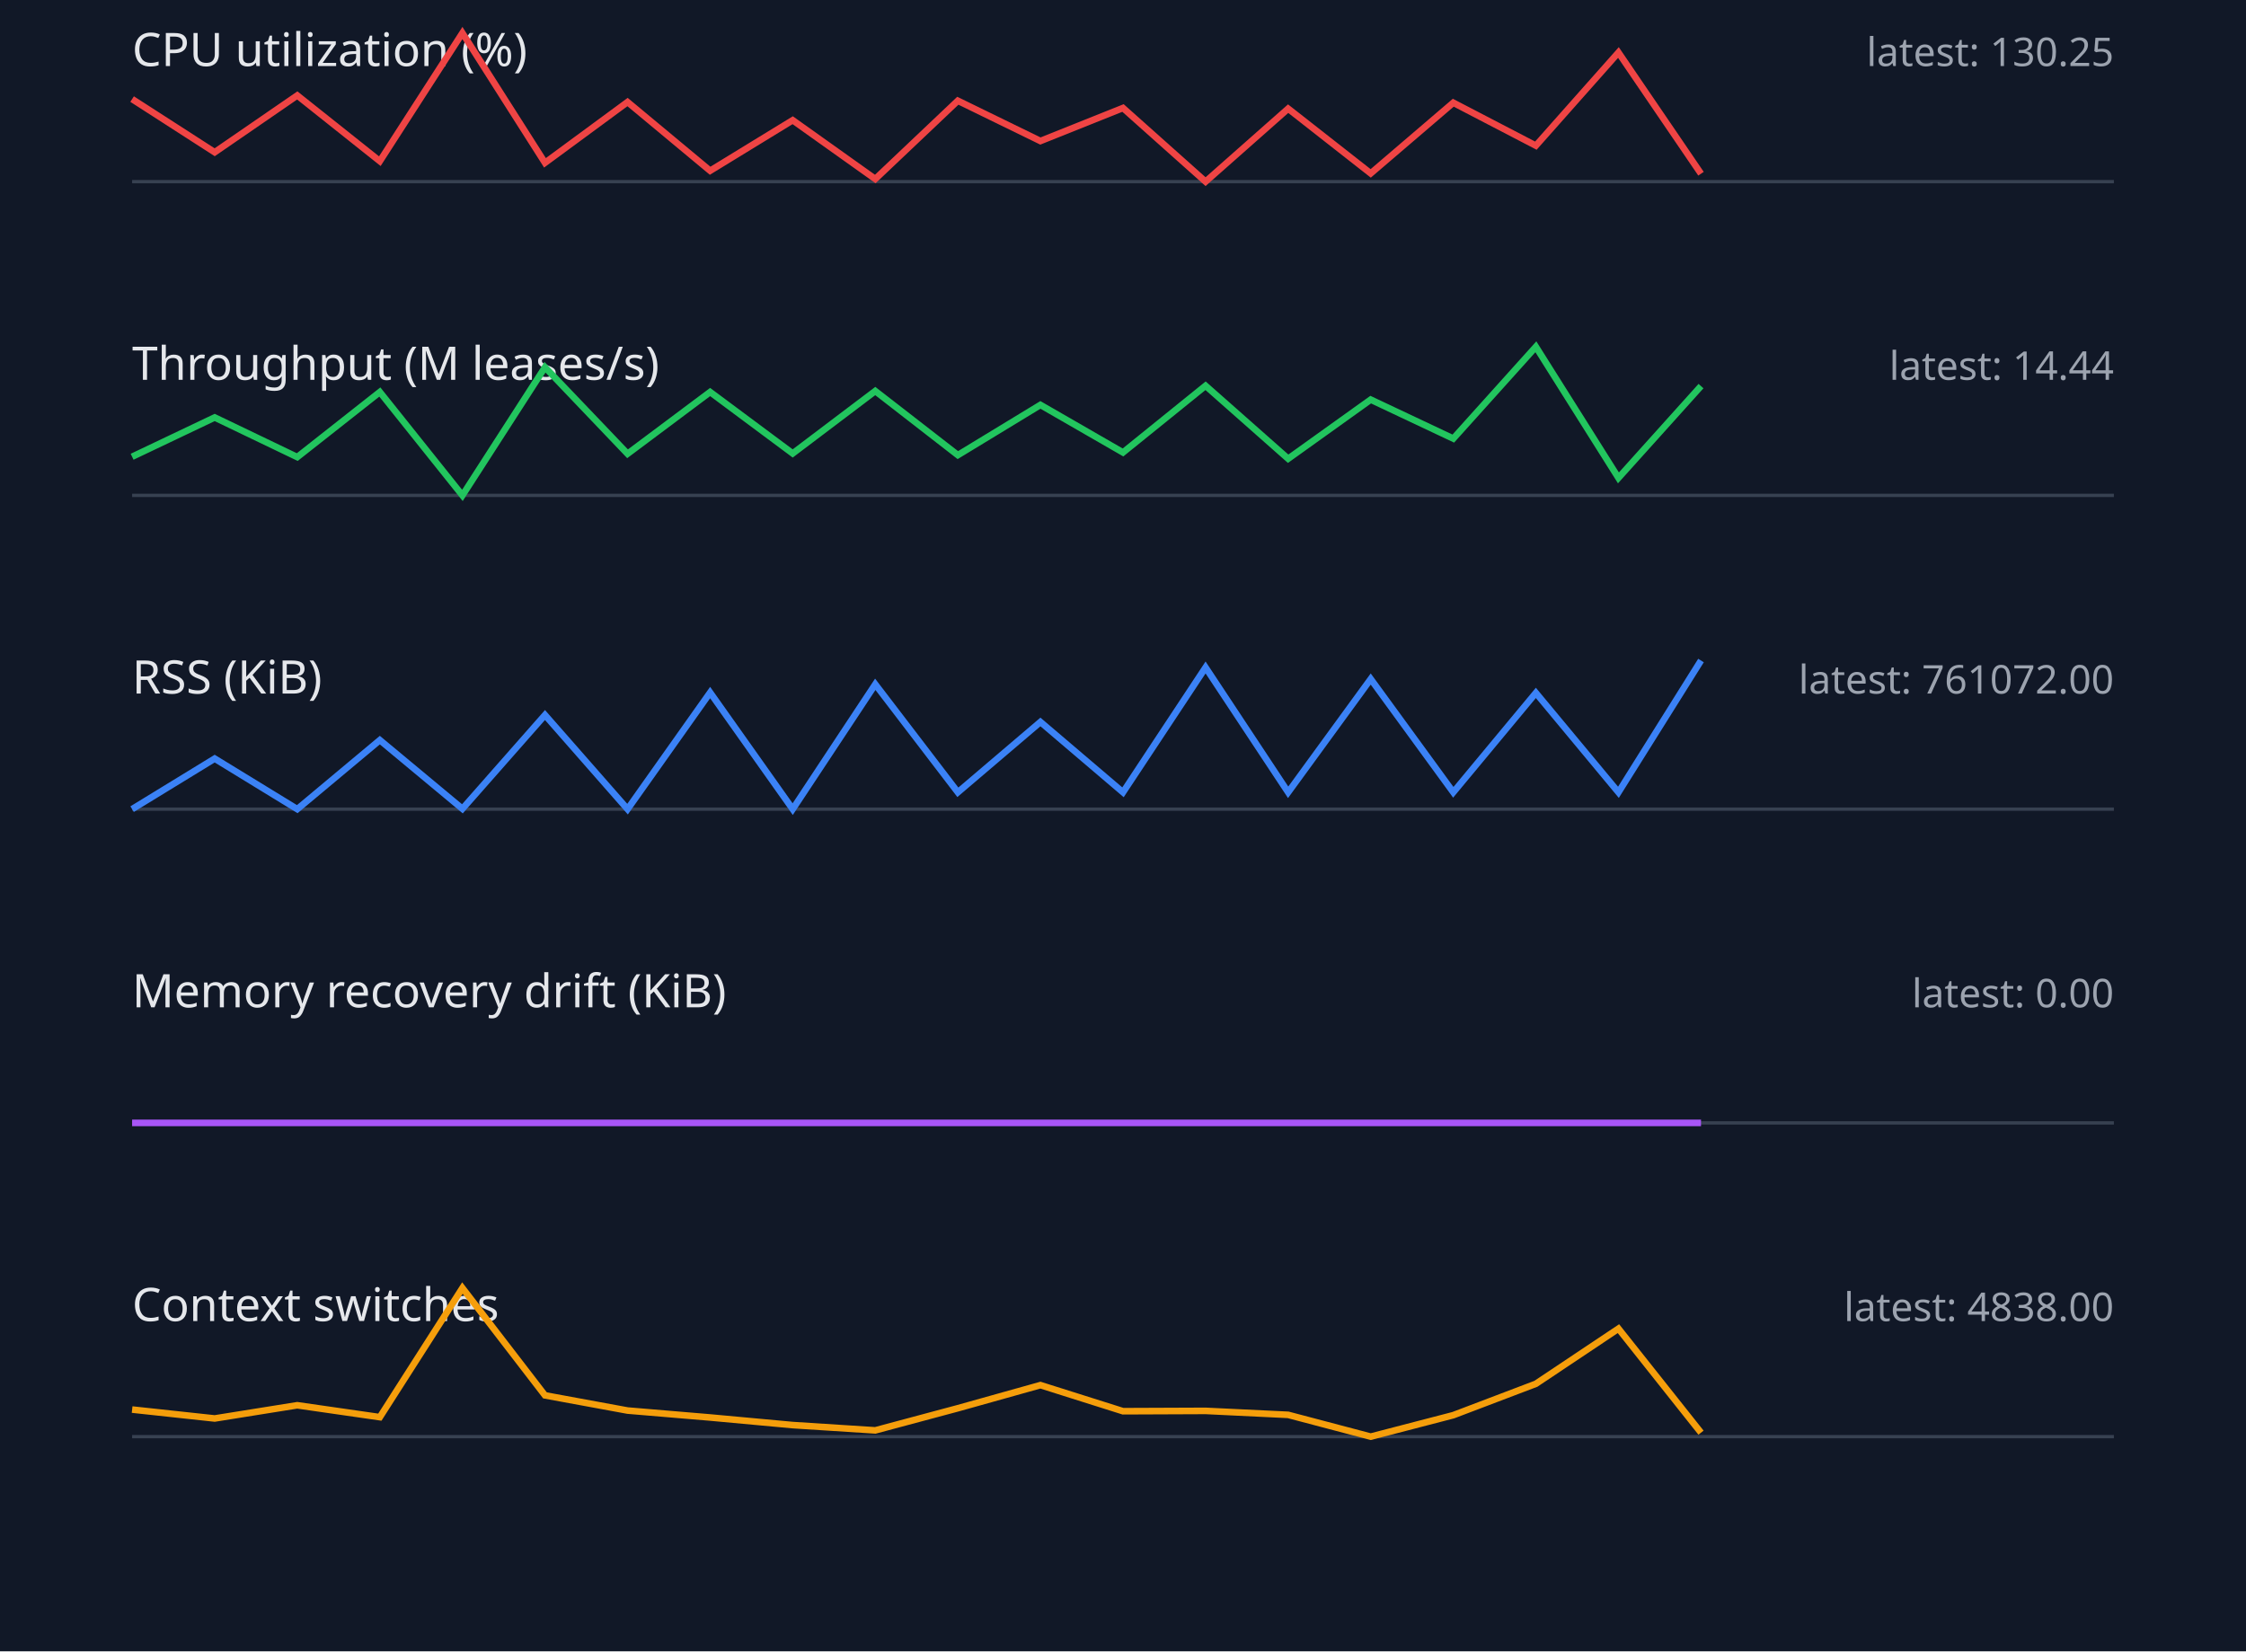
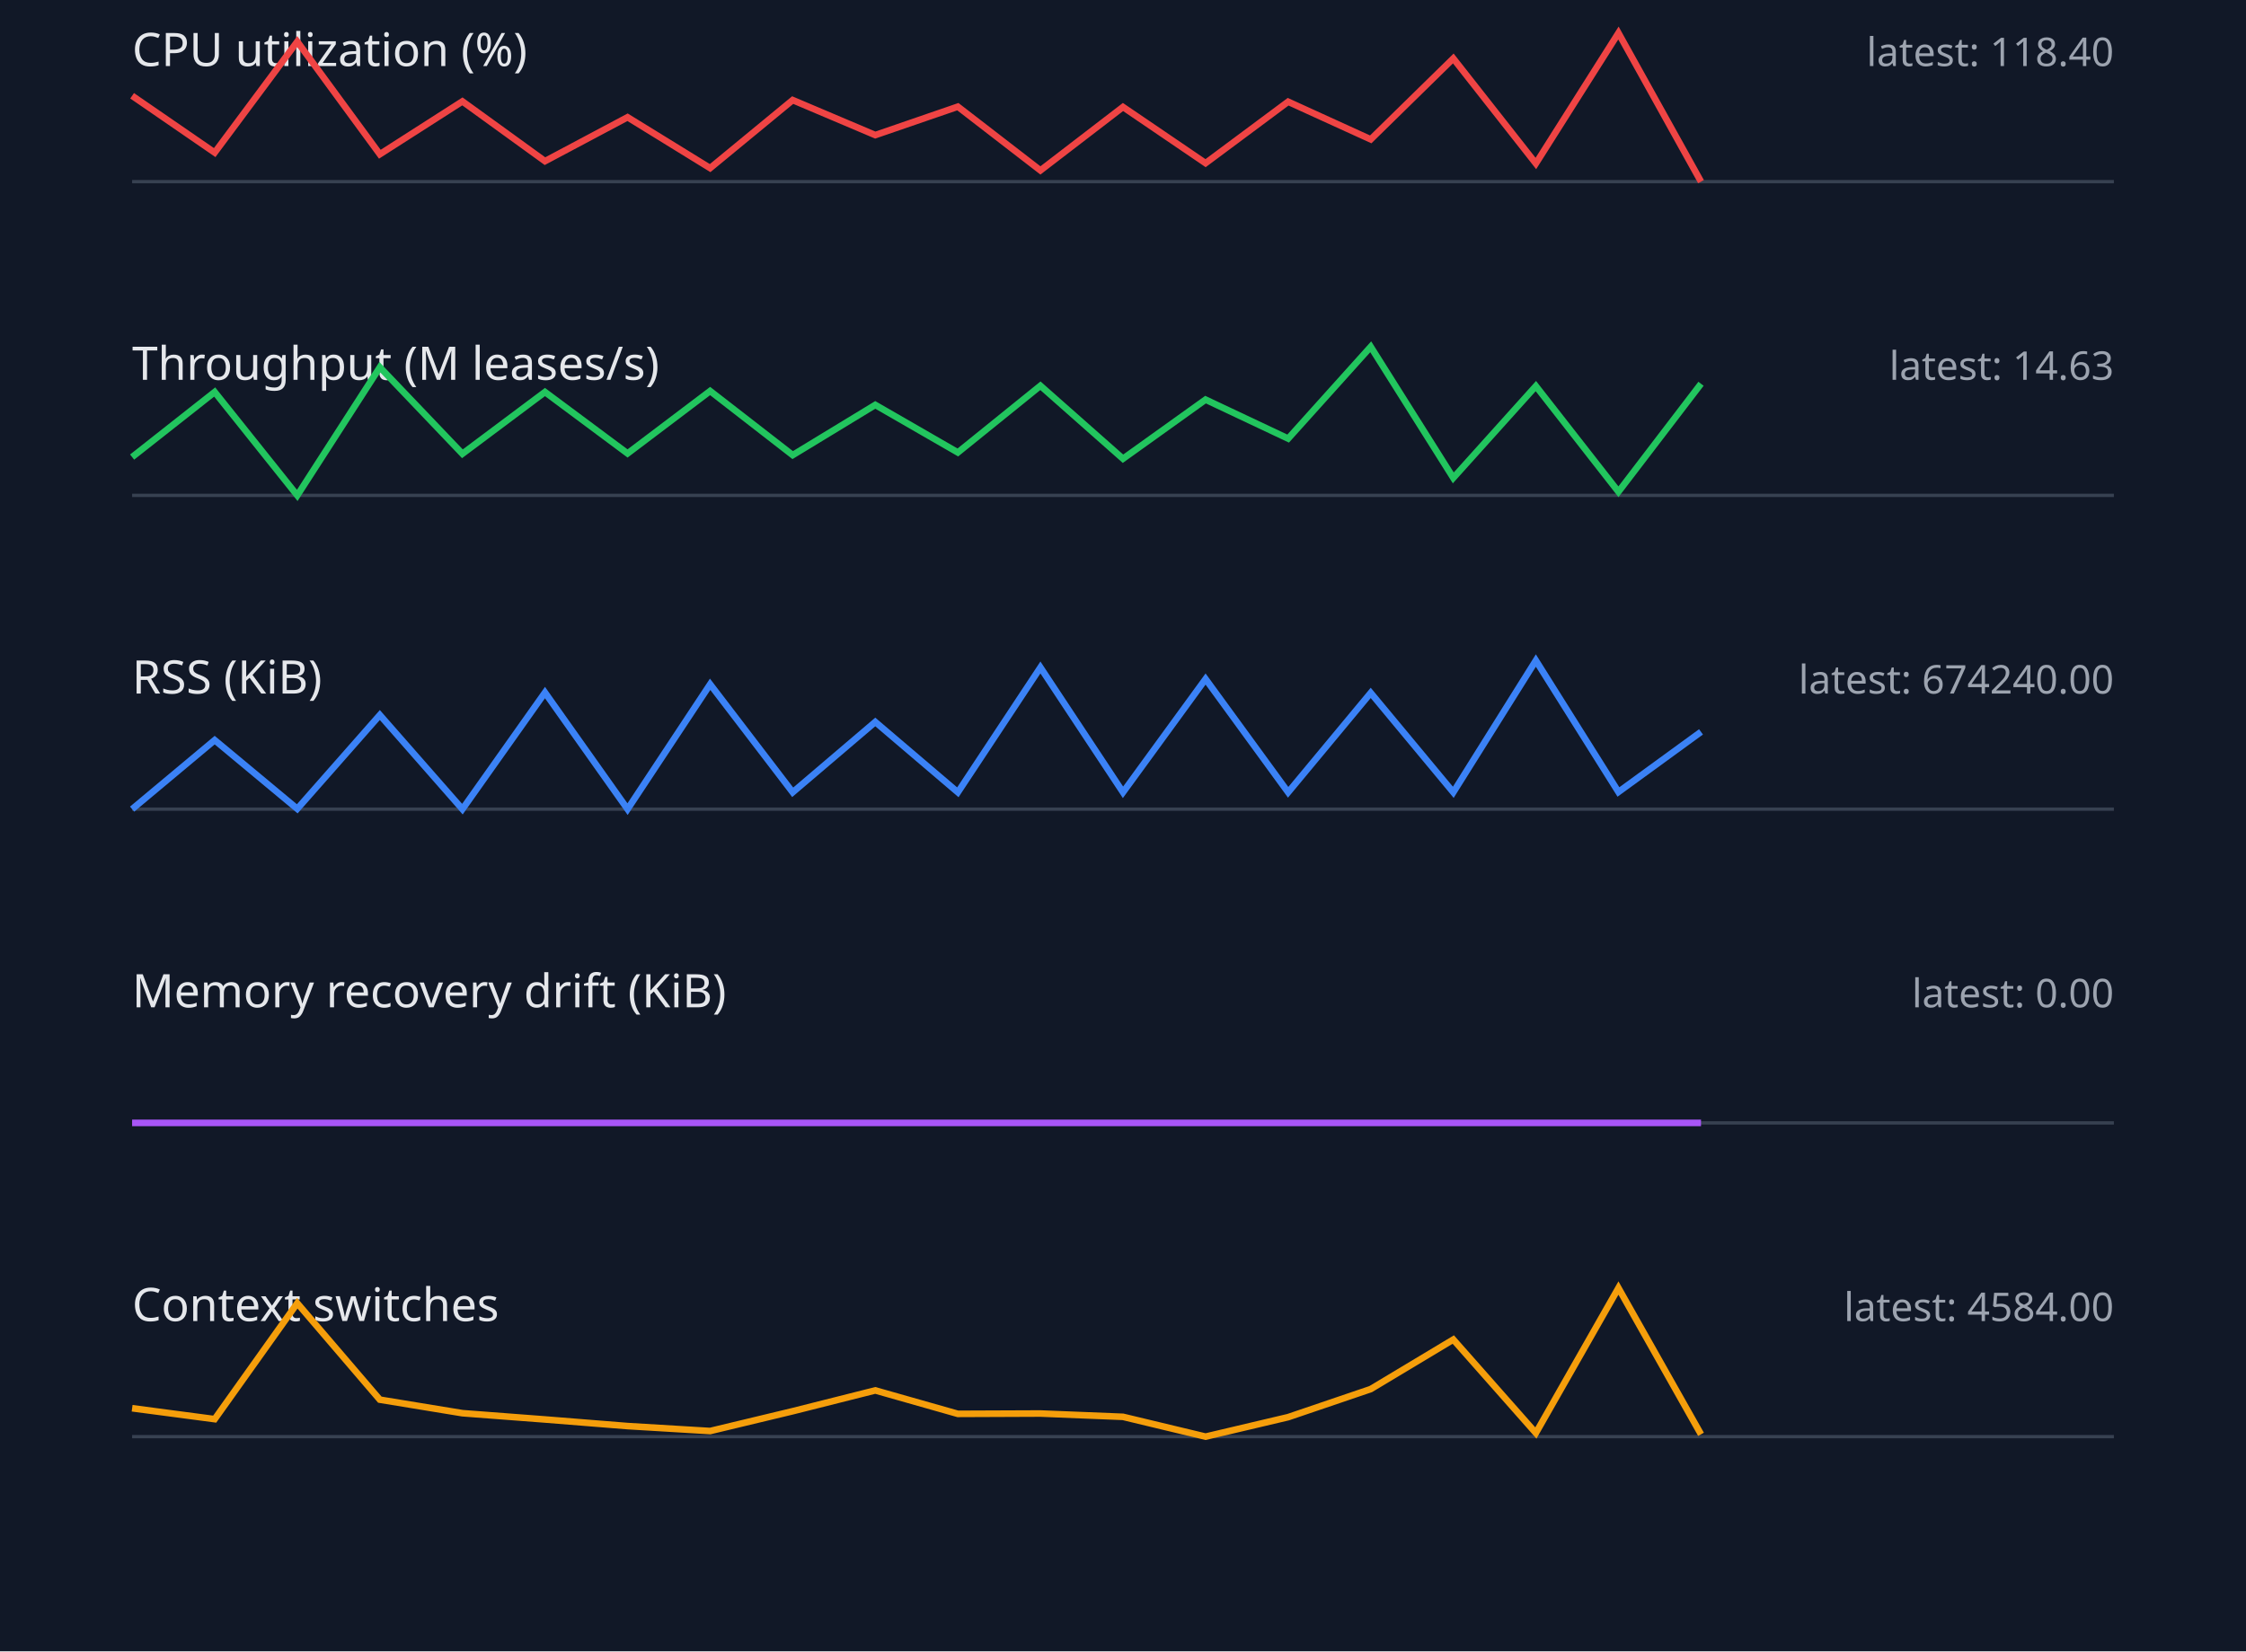
<svg xmlns="http://www.w3.org/2000/svg" width="680" height="500" viewBox="0 0 680 500">
  <style>.label{font:14px sans-serif;fill:#e5e7eb}.value{font:12px sans-serif;fill:#9ca3af}.axis{stroke:#374151}.series{fill:none;stroke-width:2}</style>
  <rect width="100%" height="100%" fill="#111827" />
  <text x="40" y="20" class="label">CPU utilization (%)</text>
-   <text x="640" y="20" text-anchor="end" class="value">latest: 130.25</text>
+   <text x="640" y="20" text-anchor="end" class="value">latest: 118.40</text>
  <line x1="40" y1="55" x2="640" y2="55" class="axis" />
-   <polyline points="40,30.0 65,46.1 90,28.9 115,48.8 140,10.0 165,49.3 190,30.9 215,51.7 240,36.4 265,54.2 290,30.5 315,42.7 340,32.7 365,55.0 390,32.9 415,52.5 440,31.1 465,44.1 490,15.9 515,52.6" stroke="#ef4444" class="series" />
+   <polyline points="40,29.0 65,46.2 90,12.6 115,46.7 140,30.7 165,48.8 190,35.5 215,50.9 240,30.3 265,40.9 290,32.3 315,51.6 340,32.4 365,49.4 390,30.8 415,42.2 440,17.7 465,49.5 490,10.0 515,55.0" stroke="#ef4444" class="series" />
  <text x="40" y="115" class="label">Throughput (M leases/s)</text>
-   <text x="640" y="115" text-anchor="end" class="value">latest: 14.44</text>
+   <text x="640" y="115" text-anchor="end" class="value">latest: 14.63</text>
  <line x1="40" y1="150" x2="640" y2="150" class="axis" />
-   <polyline points="40,138.3 65,126.4 90,138.4 115,118.7 140,150.0 165,111.2 190,137.4 215,118.7 240,137.3 265,118.4 290,137.8 315,122.6 340,137.0 365,116.8 390,138.9 415,121.0 440,132.8 465,105.0 490,144.7 515,116.9" stroke="#22c55e" class="series" />
+   <polyline points="40,138.4 65,118.7 90,150.0 115,111.2 140,137.4 165,118.7 190,137.3 215,118.4 240,137.8 265,122.6 290,137.0 315,116.8 340,138.9 365,121.0 390,132.8 415,105.0 440,144.7 465,116.9 490,148.9 515,116.2" stroke="#22c55e" class="series" />
  <text x="40" y="210" class="label">RSS (KiB)</text>
-   <text x="640" y="210" text-anchor="end" class="value">latest: 761072.00</text>
+   <text x="640" y="210" text-anchor="end" class="value">latest: 674240.00</text>
  <line x1="40" y1="245" x2="640" y2="245" class="axis" />
-   <polyline points="40,245.0 65,229.7 90,245.0 115,224.1 140,244.9 165,216.5 190,245.0 215,209.7 240,245.0 265,207.2 290,239.9 315,218.6 340,239.9 365,202.1 390,239.9 415,205.6 440,239.9 465,209.8 490,239.9 515,200.0" stroke="#3b82f6" class="series" />
+   <polyline points="40,245.0 65,224.1 90,244.9 115,216.5 140,245.0 165,209.7 190,245.0 215,207.2 240,239.9 265,218.6 290,239.9 315,202.1 340,239.9 365,205.6 390,239.9 415,209.8 440,239.9 465,200.0 490,239.8 515,221.6" stroke="#3b82f6" class="series" />
  <text x="40" y="305" class="label">Memory recovery drift (KiB)</text>
  <text x="640" y="305" text-anchor="end" class="value">latest: 0.00</text>
  <line x1="40" y1="340" x2="640" y2="340" class="axis" />
  <polyline points="40,340.0 65,340.0 90,340.0 115,340.0 140,340.0 165,340.0 190,340.0 215,340.0 240,340.0 265,340.0 290,340.0 315,340.0 340,340.0 365,340.0 390,340.0 415,340.0 440,340.0 465,340.0 490,340.0 515,340.0" stroke="#a855f7" class="series" />
  <text x="40" y="400" class="label">Context switches</text>
-   <text x="640" y="400" text-anchor="end" class="value">latest: 4838.00</text>
+   <text x="640" y="400" text-anchor="end" class="value">latest: 4584.00</text>
  <line x1="40" y1="435" x2="640" y2="435" class="axis" />
-   <polyline points="40,426.8 65,429.5 90,425.5 115,429.1 140,390.0 165,422.5 190,427.1 215,429.2 240,431.5 265,433.1 290,426.4 315,419.4 340,427.3 365,427.2 390,428.4 415,435.0 440,428.5 465,419.0 490,402.3 515,433.8" stroke="#f59e0b" class="series" />
+   <polyline points="40,426.4 65,429.7 90,394.6 115,423.8 140,427.9 165,429.8 190,431.8 215,433.3 240,427.3 265,421.0 290,428.1 315,428.0 340,429.0 365,435.0 390,429.1 415,420.6 440,405.6 465,433.9 490,390.0 515,434.3" stroke="#f59e0b" class="series" />
</svg>
